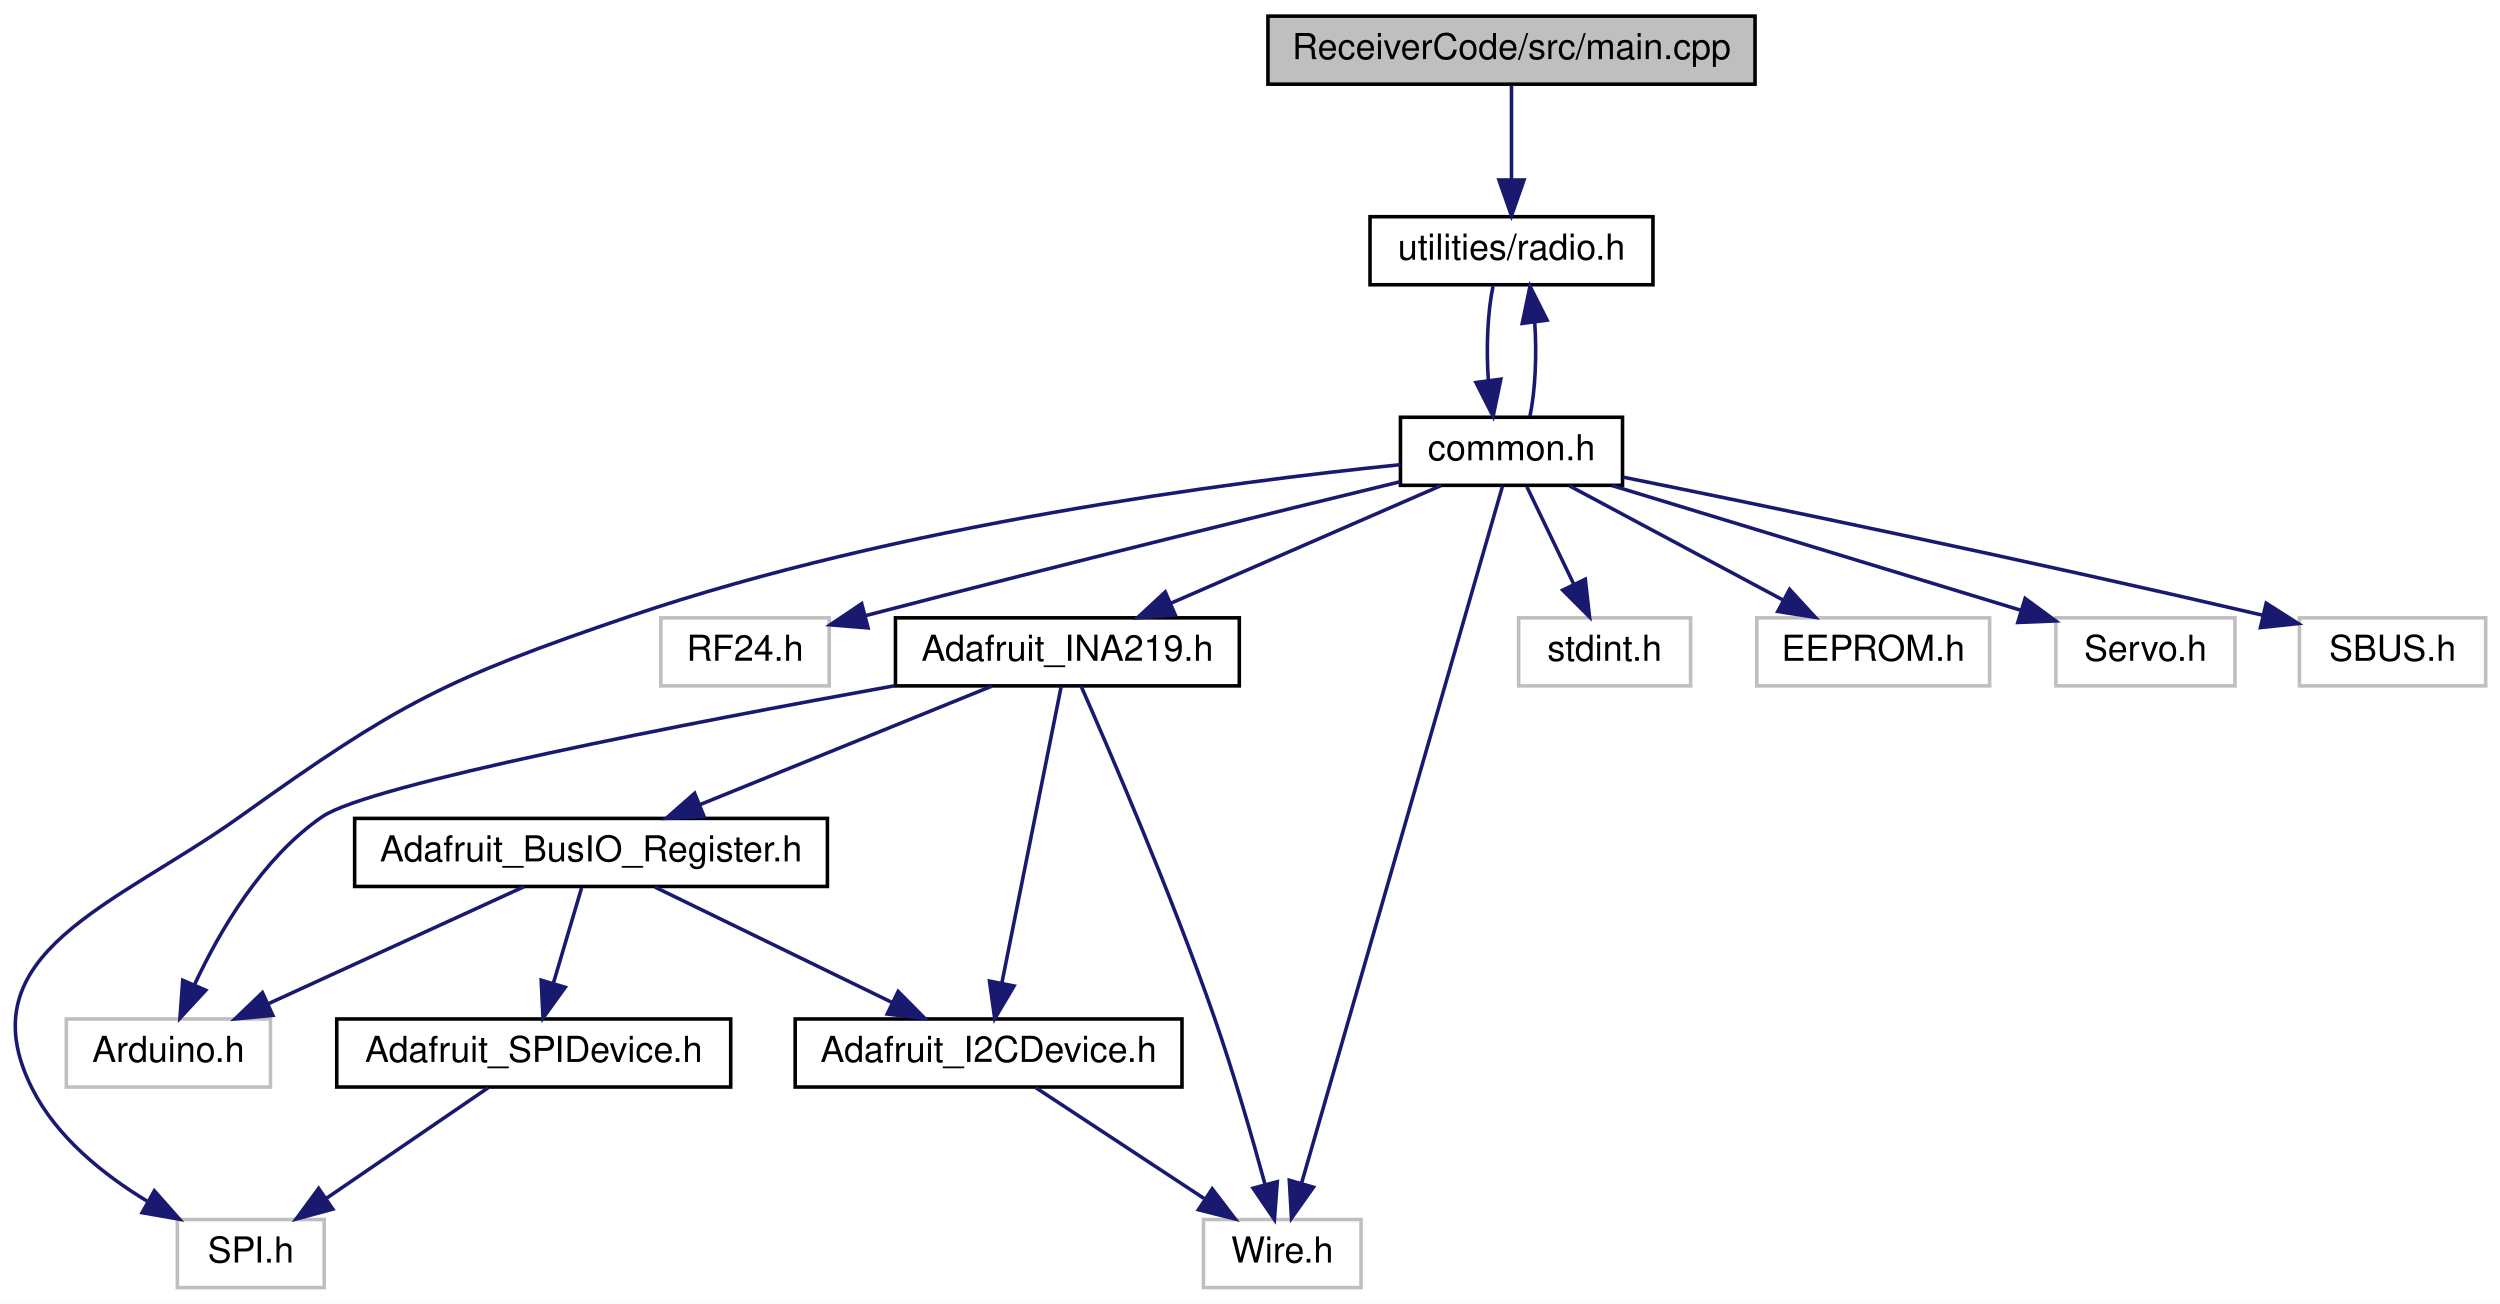
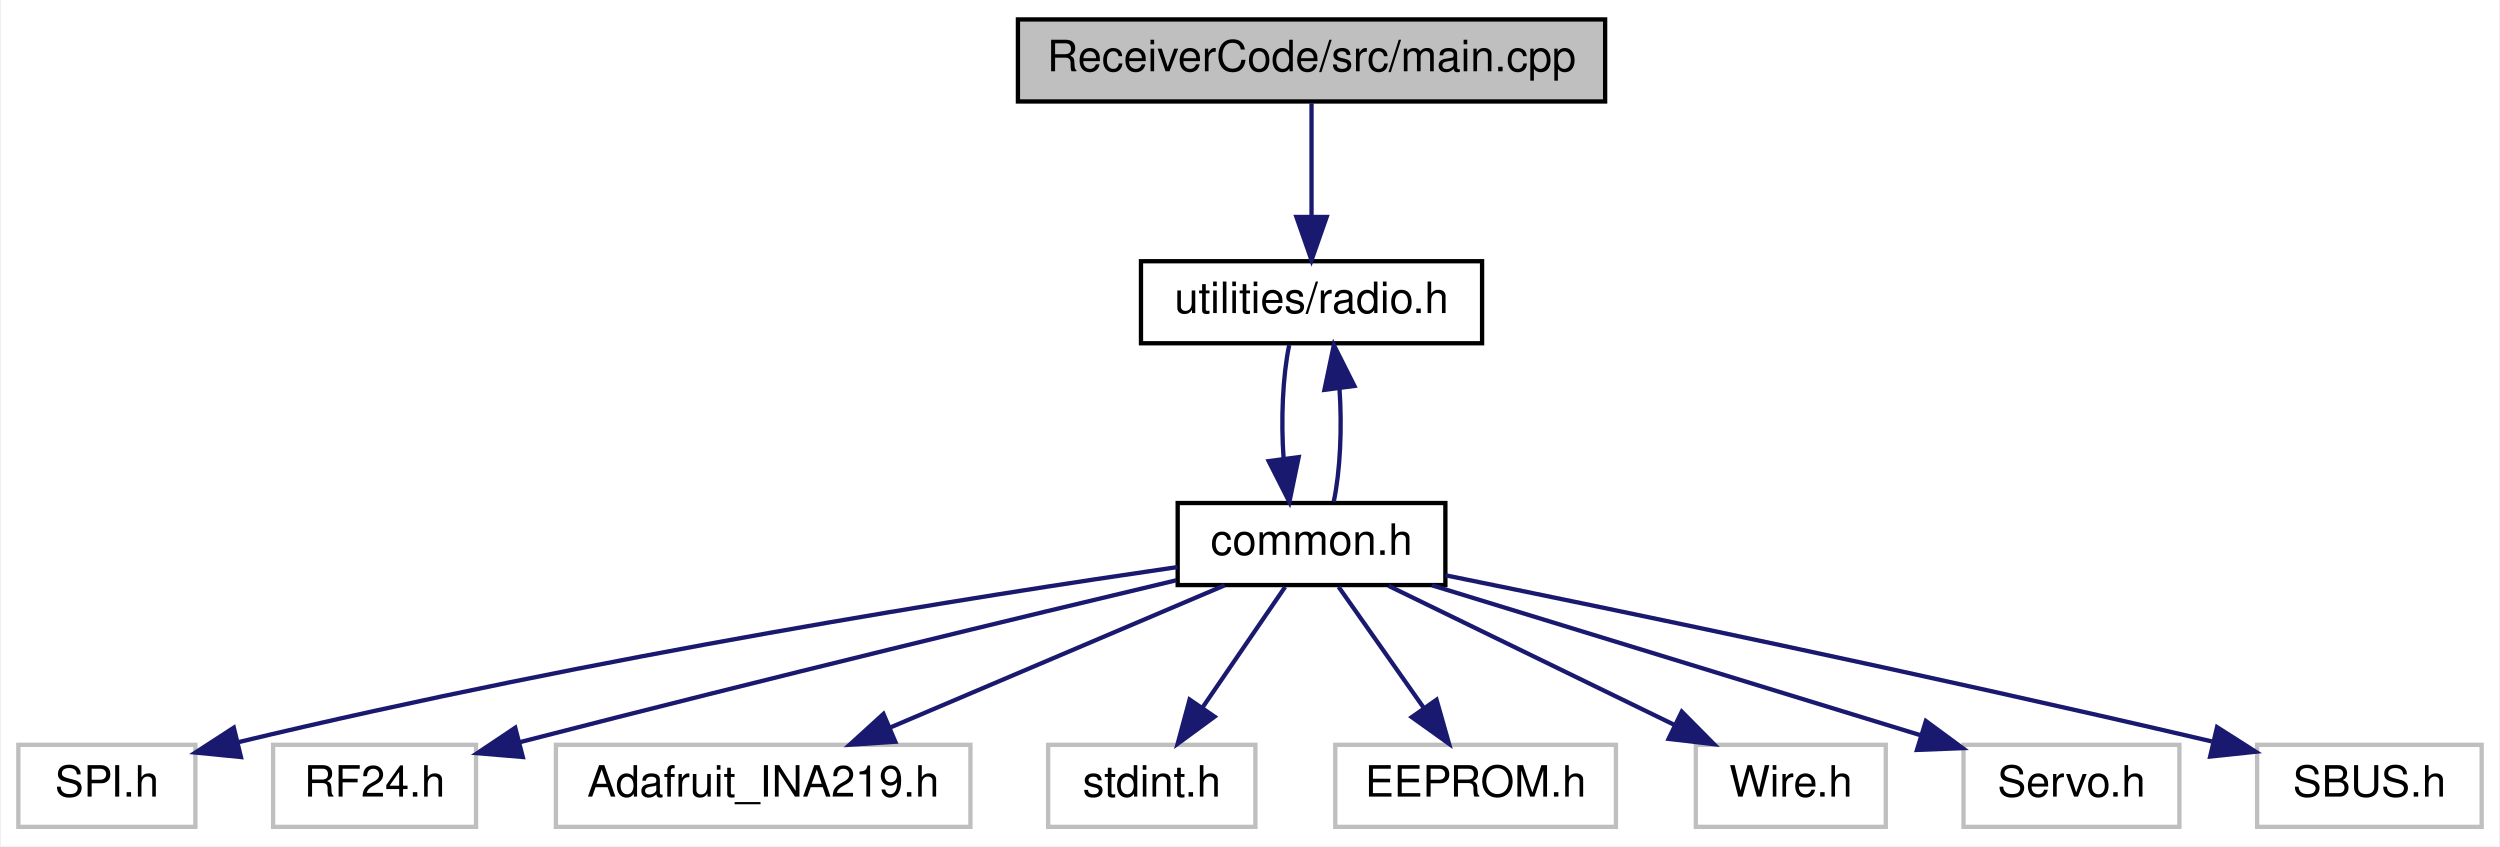
- <svg xmlns="http://www.w3.org/2000/svg" xmlns:xlink="http://www.w3.org/1999/xlink" width="698pt" height="364pt" viewBox="0.00 0.00 698.02 364.00">
-   <g id="graph0" class="graph" transform="scale(1 1) rotate(0) translate(4 360)">
-     <polygon fill="white" stroke="transparent" points="-4,4 -4,-360 694.02,-360 694.02,4 -4,4" />
+ <svg xmlns="http://www.w3.org/2000/svg" xmlns:xlink="http://www.w3.org/1999/xlink" width="579pt" height="196pt" viewBox="0.00 0.00 578.50 196.00">
+   <g id="graph0" class="graph" transform="scale(1 1) rotate(0) translate(4 192)">
+     <polygon fill="white" stroke="transparent" points="-4,4 -4,-192 574.5,-192 574.5,4 -4,4" />
    <g id="node1" class="node">
      <g id="a_node1">
        <a xlink:title=" ">
-           <polygon fill="#bfbfbf" stroke="black" points="350.02,-336.5 350.02,-355.5 486.02,-355.5 486.02,-336.5 350.02,-336.5" />
-           <text text-anchor="middle" x="418.02" y="-343.5" font-family="Helvetica,sans-Serif" font-size="10.00">ReceiverCode/src/main.cpp</text>
+           <polygon fill="#bfbfbf" stroke="black" points="231.5,-168.5 231.5,-187.5 367.5,-187.5 367.5,-168.5 231.5,-168.5" />
+           <text text-anchor="middle" x="299.5" y="-175.5" font-family="Helvetica,sans-Serif" font-size="10.00">ReceiverCode/src/main.cpp</text>
        </a>
      </g>
    </g>
    <g id="node2" class="node">
      <g id="a_node2">
        <a xlink:href="radio_8h.html" target="_top" xlink:title=" ">
-           <polygon fill="white" stroke="black" points="378.52,-280.5 378.52,-299.5 457.52,-299.5 457.52,-280.5 378.52,-280.5" />
-           <text text-anchor="middle" x="418.02" y="-287.5" font-family="Helvetica,sans-Serif" font-size="10.00">utilities/radio.h</text>
+           <polygon fill="white" stroke="black" points="260,-112.5 260,-131.5 339,-131.5 339,-112.5 260,-112.5" />
+           <text text-anchor="middle" x="299.5" y="-119.5" font-family="Helvetica,sans-Serif" font-size="10.00">utilities/radio.h</text>
        </a>
      </g>
    </g>
    <g id="edge1" class="edge">
-       <path fill="none" stroke="midnightblue" d="M418.02,-336.08C418.02,-329.01 418.02,-318.86 418.02,-309.99" />
-       <polygon fill="midnightblue" stroke="midnightblue" points="421.52,-309.75 418.02,-299.75 414.52,-309.75 421.52,-309.75" />
+       <path fill="none" stroke="midnightblue" d="M299.5,-168.08C299.5,-161.01 299.5,-150.86 299.5,-141.99" />
+       <polygon fill="midnightblue" stroke="midnightblue" points="303,-141.75 299.5,-131.75 296,-141.75 303,-141.75" />
    </g>
    <g id="node3" class="node">
      <g id="a_node3">
        <a xlink:href="common_8h.html" target="_top" xlink:title=" ">
-           <polygon fill="white" stroke="black" points="387.02,-224.5 387.02,-243.5 449.02,-243.5 449.02,-224.5 387.02,-224.5" />
-           <text text-anchor="middle" x="418.02" y="-231.5" font-family="Helvetica,sans-Serif" font-size="10.00">common.h</text>
+           <polygon fill="white" stroke="black" points="268.5,-56.5 268.5,-75.5 330.5,-75.5 330.5,-56.5 268.5,-56.5" />
+           <text text-anchor="middle" x="299.5" y="-63.5" font-family="Helvetica,sans-Serif" font-size="10.00">common.h</text>
        </a>
      </g>
    </g>
    <g id="edge2" class="edge">
-       <path fill="none" stroke="midnightblue" d="M412.86,-280.08C411.35,-272.93 410.92,-262.64 411.57,-253.69" />
-       <polygon fill="midnightblue" stroke="midnightblue" points="415.04,-254.13 412.89,-243.75 408.1,-253.2 415.04,-254.13" />
+       <path fill="none" stroke="midnightblue" d="M294.33,-112.08C292.82,-104.93 292.39,-94.64 293.04,-85.69" />
+       <polygon fill="midnightblue" stroke="midnightblue" points="296.52,-86.13 294.37,-75.75 289.58,-85.2 296.52,-86.13" />
    </g>
-     <g id="edge20" class="edge">
-       <path fill="none" stroke="midnightblue" d="M423.16,-243.75C424.68,-250.86 425.13,-261.14 424.5,-270.1" />
-       <polygon fill="midnightblue" stroke="midnightblue" points="421.02,-269.71 423.19,-280.08 427.96,-270.62 421.02,-269.71" />
+     <g id="edge11" class="edge">
+       <path fill="none" stroke="midnightblue" d="M304.63,-75.75C306.16,-82.86 306.6,-93.14 305.97,-102.1" />
+       <polygon fill="midnightblue" stroke="midnightblue" points="302.49,-101.71 304.67,-112.08 309.43,-102.62 302.49,-101.71" />
    </g>
    <g id="node4" class="node">
      <g id="a_node4">
        <a xlink:title=" ">
-           <polygon fill="white" stroke="#bfbfbf" points="45.52,-0.5 45.52,-19.5 86.52,-19.5 86.52,-0.5 45.52,-0.5" />
-           <text text-anchor="middle" x="66.02" y="-7.5" font-family="Helvetica,sans-Serif" font-size="10.00">SPI.h</text>
+           <polygon fill="white" stroke="#bfbfbf" points="0,-0.5 0,-19.5 41,-19.5 41,-0.5 0,-0.5" />
+           <text text-anchor="middle" x="20.5" y="-7.5" font-family="Helvetica,sans-Serif" font-size="10.00">SPI.h</text>
        </a>
      </g>
    </g>
    <g id="edge3" class="edge">
-       <path fill="none" stroke="midnightblue" d="M387,-230.27C339.61,-225.45 246.84,-213.44 172.02,-188 120.46,-170.47 107.31,-163.7 63.02,-132 28.47,-107.27 -14.13,-93.93 5.02,-56 11.83,-42.52 24.79,-32.08 37.02,-24.67" />
-       <polygon fill="midnightblue" stroke="midnightblue" points="39.09,-27.52 46.12,-19.59 35.68,-21.41 39.09,-27.52" />
+       <path fill="none" stroke="midnightblue" d="M268.45,-60.67C222.75,-54.02 134.52,-40.15 50.91,-20.11" />
+       <polygon fill="midnightblue" stroke="midnightblue" points="51.55,-16.67 41.01,-17.71 49.9,-23.47 51.55,-16.67" />
    </g>
    <g id="node5" class="node">
      <g id="a_node5">
        <a xlink:title=" ">
-           <polygon fill="white" stroke="#bfbfbf" points="180.52,-168.5 180.52,-187.5 227.52,-187.5 227.52,-168.5 180.52,-168.5" />
-           <text text-anchor="middle" x="204.02" y="-175.5" font-family="Helvetica,sans-Serif" font-size="10.00">RF24.h</text>
+           <polygon fill="white" stroke="#bfbfbf" points="59,-0.5 59,-19.5 106,-19.5 106,-0.5 59,-0.5" />
+           <text text-anchor="middle" x="82.5" y="-7.5" font-family="Helvetica,sans-Serif" font-size="10.00">RF24.h</text>
        </a>
      </g>
    </g>
    <g id="edge4" class="edge">
-       <path fill="none" stroke="midnightblue" d="M386.9,-225.49C352.7,-217.18 295.9,-203.25 237.56,-188.09" />
-       <polygon fill="midnightblue" stroke="midnightblue" points="238.36,-184.69 227.8,-185.55 236.59,-191.46 238.36,-184.69" />
+       <path fill="none" stroke="midnightblue" d="M268.18,-57.61C233.45,-49.35 175.51,-35.4 116.19,-20.13" />
+       <polygon fill="midnightblue" stroke="midnightblue" points="116.83,-16.68 106.27,-17.56 115.08,-23.45 116.83,-16.68" />
    </g>
    <g id="node6" class="node">
      <g id="a_node6">
-         <a xlink:href="_adafruit___i_n_a219_8h.html" target="_top" xlink:title=" ">
-           <polygon fill="white" stroke="black" points="246.02,-168.5 246.02,-187.5 342.02,-187.5 342.02,-168.5 246.02,-168.5" />
-           <text text-anchor="middle" x="294.02" y="-175.5" font-family="Helvetica,sans-Serif" font-size="10.00">Adafruit_INA219.h</text>
+         <a xlink:title=" ">
+           <polygon fill="white" stroke="#bfbfbf" points="124.5,-0.5 124.5,-19.5 220.5,-19.5 220.5,-0.5 124.5,-0.5" />
+           <text text-anchor="middle" x="172.5" y="-7.5" font-family="Helvetica,sans-Serif" font-size="10.00">Adafruit_INA219.h</text>
        </a>
      </g>
    </g>
    <g id="edge5" class="edge">
-       <path fill="none" stroke="midnightblue" d="M398.38,-224.44C378.06,-215.6 346.12,-201.69 322.93,-191.59" />
-       <polygon fill="midnightblue" stroke="midnightblue" points="324.15,-188.3 313.58,-187.52 321.35,-194.72 324.15,-188.3" />
+       <path fill="none" stroke="midnightblue" d="M279.38,-56.44C258.48,-47.56 225.57,-33.56 201.78,-23.45" />
+       <polygon fill="midnightblue" stroke="midnightblue" points="203.1,-20.21 192.53,-19.52 200.36,-26.65 203.1,-20.21" />
+     </g>
+     <g id="node7" class="node">
+       <g id="a_node7">
+         <a xlink:title=" ">
+           <polygon fill="white" stroke="#bfbfbf" points="238.5,-0.5 238.5,-19.5 286.5,-19.5 286.5,-0.5 238.5,-0.5" />
+           <text text-anchor="middle" x="262.5" y="-7.5" font-family="Helvetica,sans-Serif" font-size="10.00">stdint.h</text>
+         </a>
+       </g>
+     </g>
+     <g id="edge6" class="edge">
+       <path fill="none" stroke="midnightblue" d="M293.39,-56.08C288.22,-48.53 280.65,-37.49 274.31,-28.23" />
+       <polygon fill="midnightblue" stroke="midnightblue" points="277.04,-26.02 268.5,-19.75 271.26,-29.98 277.04,-26.02" />
+     </g>
+     <g id="node8" class="node">
+       <g id="a_node8">
+         <a xlink:title=" ">
+           <polygon fill="white" stroke="#bfbfbf" points="305,-0.5 305,-19.5 370,-19.5 370,-0.5 305,-0.5" />
+           <text text-anchor="middle" x="337.5" y="-7.5" font-family="Helvetica,sans-Serif" font-size="10.00">EEPROM.h</text>
+         </a>
+       </g>
+     </g>
+     <g id="edge7" class="edge">
+       <path fill="none" stroke="midnightblue" d="M305.77,-56.08C311.14,-48.46 319.02,-37.26 325.58,-27.94" />
+       <polygon fill="midnightblue" stroke="midnightblue" points="328.45,-29.94 331.34,-19.75 322.72,-25.91 328.45,-29.94" />
+     </g>
+     <g id="node9" class="node">
+       <g id="a_node9">
+         <a xlink:title=" ">
+           <polygon fill="white" stroke="#bfbfbf" points="388.5,-0.5 388.5,-19.5 432.5,-19.5 432.5,-0.5 388.5,-0.5" />
+           <text text-anchor="middle" x="410.5" y="-7.5" font-family="Helvetica,sans-Serif" font-size="10.00">Wire.h</text>
+         </a>
+       </g>
+     </g>
+     <g id="edge8" class="edge">
+       <path fill="none" stroke="midnightblue" d="M317.33,-56.32C335.22,-47.62 362.98,-34.12 383.55,-24.11" />
+       <polygon fill="midnightblue" stroke="midnightblue" points="385.25,-27.18 392.71,-19.65 382.19,-20.88 385.25,-27.18" />
    </g>
    <g id="node10" class="node">
      <g id="a_node10">
        <a xlink:title=" ">
-           <polygon fill="white" stroke="#bfbfbf" points="332.02,-0.5 332.02,-19.5 376.02,-19.5 376.02,-0.5 332.02,-0.5" />
-           <text text-anchor="middle" x="354.02" y="-7.5" font-family="Helvetica,sans-Serif" font-size="10.00">Wire.h</text>
+           <polygon fill="white" stroke="#bfbfbf" points="450.5,-0.5 450.5,-19.5 500.5,-19.5 500.5,-0.5 450.5,-0.5" />
+           <text text-anchor="middle" x="475.5" y="-7.5" font-family="Helvetica,sans-Serif" font-size="10.00">Servo.h</text>
        </a>
      </g>
    </g>
-     <g id="edge17" class="edge">
-       <path fill="none" stroke="midnightblue" d="M415.52,-224.3C406.08,-191.56 372.58,-75.38 359.41,-29.67" />
-       <polygon fill="midnightblue" stroke="midnightblue" points="362.72,-28.52 356.59,-19.88 355.99,-30.46 362.72,-28.52" />
-     </g>
-     <g id="node12" class="node">
-       <g id="a_node12">
-         <a xlink:title=" ">
-           <polygon fill="white" stroke="#bfbfbf" points="420.02,-168.5 420.02,-187.5 468.02,-187.5 468.02,-168.5 420.02,-168.5" />
-           <text text-anchor="middle" x="444.02" y="-175.5" font-family="Helvetica,sans-Serif" font-size="10.00">stdint.h</text>
-         </a>
-       </g>
-     </g>
-     <g id="edge15" class="edge">
-       <path fill="none" stroke="midnightblue" d="M422.32,-224.08C425.88,-216.69 431.05,-205.95 435.45,-196.81" />
-       <polygon fill="midnightblue" stroke="midnightblue" points="438.63,-198.28 439.81,-187.75 432.32,-195.24 438.63,-198.28" />
-     </g>
-     <g id="node13" class="node">
-       <g id="a_node13">
-         <a xlink:title=" ">
-           <polygon fill="white" stroke="#bfbfbf" points="486.52,-168.5 486.52,-187.5 551.52,-187.5 551.52,-168.5 486.52,-168.5" />
-           <text text-anchor="middle" x="519.02" y="-175.5" font-family="Helvetica,sans-Serif" font-size="10.00">EEPROM.h</text>
-         </a>
-       </g>
-     </g>
-     <g id="edge16" class="edge">
-       <path fill="none" stroke="midnightblue" d="M434.25,-224.32C450.38,-215.7 475.32,-202.36 493.99,-192.39" />
-       <polygon fill="midnightblue" stroke="midnightblue" points="495.67,-195.46 502.84,-187.65 492.37,-189.28 495.67,-195.46" />
-     </g>
-     <g id="node14" class="node">
-       <g id="a_node14">
-         <a xlink:title=" ">
-           <polygon fill="white" stroke="#bfbfbf" points="570.02,-168.5 570.02,-187.5 620.02,-187.5 620.02,-168.5 570.02,-168.5" />
-           <text text-anchor="middle" x="595.02" y="-175.5" font-family="Helvetica,sans-Serif" font-size="10.00">Servo.h</text>
-         </a>
-       </g>
-     </g>
-     <g id="edge18" class="edge">
-       <path fill="none" stroke="midnightblue" d="M446.07,-224.44C476.99,-215.01 526.77,-199.82 560.17,-189.63" />
-       <polygon fill="midnightblue" stroke="midnightblue" points="561.43,-192.91 569.97,-186.64 559.39,-186.21 561.43,-192.91" />
-     </g>
-     <g id="node15" class="node">
-       <g id="a_node15">
-         <a xlink:title=" ">
-           <polygon fill="white" stroke="#bfbfbf" points="638.02,-168.5 638.02,-187.5 690.02,-187.5 690.02,-168.5 638.02,-168.5" />
-           <text text-anchor="middle" x="664.02" y="-175.5" font-family="Helvetica,sans-Serif" font-size="10.00">SBUS.h</text>
-         </a>
-       </g>
-     </g>
-     <g id="edge19" class="edge">
-       <path fill="none" stroke="midnightblue" d="M449.22,-226.77C488.62,-218.81 558.74,-204.33 627.93,-188.19" />
-       <polygon fill="midnightblue" stroke="midnightblue" points="628.74,-191.59 637.68,-185.9 627.14,-184.78 628.74,-191.59" />
-     </g>
-     <g id="node7" class="node">
-       <g id="a_node7">
-         <a xlink:title=" ">
-           <polygon fill="white" stroke="#bfbfbf" points="14.52,-56.5 14.52,-75.5 71.52,-75.5 71.52,-56.5 14.52,-56.5" />
-           <text text-anchor="middle" x="43.02" y="-63.5" font-family="Helvetica,sans-Serif" font-size="10.00">Arduino.h</text>
-         </a>
-       </g>
-     </g>
-     <g id="edge6" class="edge">
-       <path fill="none" stroke="midnightblue" d="M245.77,-168.54C188.53,-158.2 99.14,-140.97 86.02,-132 69.14,-120.46 57.21,-99.89 50.26,-84.98" />
-       <polygon fill="midnightblue" stroke="midnightblue" points="53.44,-83.52 46.25,-75.74 47.02,-86.3 53.44,-83.52" />
-     </g>
-     <g id="node8" class="node">
-       <g id="a_node8">
-         <a xlink:href="_adafruit___bus_i_o___register_8h.html" target="_top" xlink:title=" ">
-           <polygon fill="white" stroke="black" points="95.02,-112.5 95.02,-131.5 227.02,-131.5 227.02,-112.5 95.02,-112.5" />
-           <text text-anchor="middle" x="161.02" y="-119.5" font-family="Helvetica,sans-Serif" font-size="10.00">Adafruit_BusIO_Register.h</text>
-         </a>
-       </g>
-     </g>
-     <g id="edge7" class="edge">
-       <path fill="none" stroke="midnightblue" d="M272.95,-168.44C250.96,-159.52 216.29,-145.44 191.36,-135.32" />
-       <polygon fill="midnightblue" stroke="midnightblue" points="192.58,-132.04 182,-131.52 189.95,-138.52 192.58,-132.04" />
-     </g>
-     <g id="node9" class="node">
-       <g id="a_node9">
-         <a xlink:href="_adafruit___i2_c_device_8h.html" target="_top" xlink:title=" ">
-           <polygon fill="white" stroke="black" points="218.02,-56.5 218.02,-75.5 326.02,-75.5 326.02,-56.5 218.02,-56.5" />
-           <text text-anchor="middle" x="272.02" y="-63.5" font-family="Helvetica,sans-Serif" font-size="10.00">Adafruit_I2CDevice.h</text>
-         </a>
-       </g>
-     </g>
-     <g id="edge13" class="edge">
-       <path fill="none" stroke="midnightblue" d="M292.3,-168.37C288.75,-150.62 280.56,-109.67 275.74,-85.6" />
-       <polygon fill="midnightblue" stroke="midnightblue" points="279.14,-84.71 273.74,-75.59 272.27,-86.08 279.14,-84.71" />
-     </g>
-     <g id="edge14" class="edge">
-       <path fill="none" stroke="midnightblue" d="M297.83,-168.47C305.45,-151.21 322.89,-110.85 335.02,-76 340.46,-60.39 345.66,-42.31 349.24,-29.19" />
-       <polygon fill="midnightblue" stroke="midnightblue" points="352.63,-30.07 351.83,-19.5 345.87,-28.25 352.63,-30.07" />
-     </g>
-     <g id="edge12" class="edge">
-       <path fill="none" stroke="midnightblue" d="M142.33,-112.44C123.08,-103.64 92.87,-89.81 70.82,-79.72" />
-       <polygon fill="midnightblue" stroke="midnightblue" points="72.18,-76.5 61.63,-75.52 69.27,-82.86 72.18,-76.5" />
-     </g>
-     <g id="edge8" class="edge">
-       <path fill="none" stroke="midnightblue" d="M178.86,-112.32C196.74,-103.62 224.5,-90.12 245.07,-80.11" />
-       <polygon fill="midnightblue" stroke="midnightblue" points="246.77,-83.18 254.23,-75.65 243.71,-76.88 246.77,-83.18" />
+     <g id="edge9" class="edge">
+       <path fill="none" stroke="midnightblue" d="M327.39,-56.44C358.04,-47.04 407.34,-31.91 440.56,-21.72" />
+       <polygon fill="midnightblue" stroke="midnightblue" points="441.78,-25.01 450.31,-18.73 439.72,-18.32 441.78,-25.01" />
    </g>
    <g id="node11" class="node">
      <g id="a_node11">
-         <a xlink:href="_adafruit___s_p_i_device_8h.html" target="_top" xlink:title=" ">
-           <polygon fill="white" stroke="black" points="90.02,-56.5 90.02,-75.5 200.02,-75.5 200.02,-56.5 90.02,-56.5" />
-           <text text-anchor="middle" x="145.02" y="-63.5" font-family="Helvetica,sans-Serif" font-size="10.00">Adafruit_SPIDevice.h</text>
+         <a xlink:title=" ">
+           <polygon fill="white" stroke="#bfbfbf" points="518.5,-0.5 518.5,-19.5 570.5,-19.5 570.5,-0.5 518.5,-0.5" />
+           <text text-anchor="middle" x="544.5" y="-7.5" font-family="Helvetica,sans-Serif" font-size="10.00">SBUS.h</text>
        </a>
      </g>
    </g>
    <g id="edge10" class="edge">
-       <path fill="none" stroke="midnightblue" d="M158.38,-112.08C156.24,-104.85 153.15,-94.41 150.48,-85.4" />
-       <polygon fill="midnightblue" stroke="midnightblue" points="153.81,-84.34 147.62,-75.75 147.1,-86.33 153.81,-84.34" />
-     </g>
-     <g id="edge9" class="edge">
-       <path fill="none" stroke="midnightblue" d="M285.2,-56.32C297.87,-47.98 317.26,-35.21 332.23,-25.35" />
-       <polygon fill="midnightblue" stroke="midnightblue" points="334.46,-28.08 340.88,-19.65 330.61,-22.23 334.46,-28.08" />
-     </g>
-     <g id="edge11" class="edge">
-       <path fill="none" stroke="midnightblue" d="M132.33,-56.32C120.12,-47.98 101.45,-35.21 87.02,-25.35" />
-       <polygon fill="midnightblue" stroke="midnightblue" points="88.92,-22.41 78.69,-19.65 84.97,-28.19 88.92,-22.41" />
+       <path fill="none" stroke="midnightblue" d="M330.54,-58.76C369.68,-50.8 439.25,-36.36 508.02,-20.28" />
+       <polygon fill="midnightblue" stroke="midnightblue" points="509.22,-23.59 518.16,-17.9 507.62,-16.78 509.22,-23.59" />
    </g>
  </g>
</svg>
